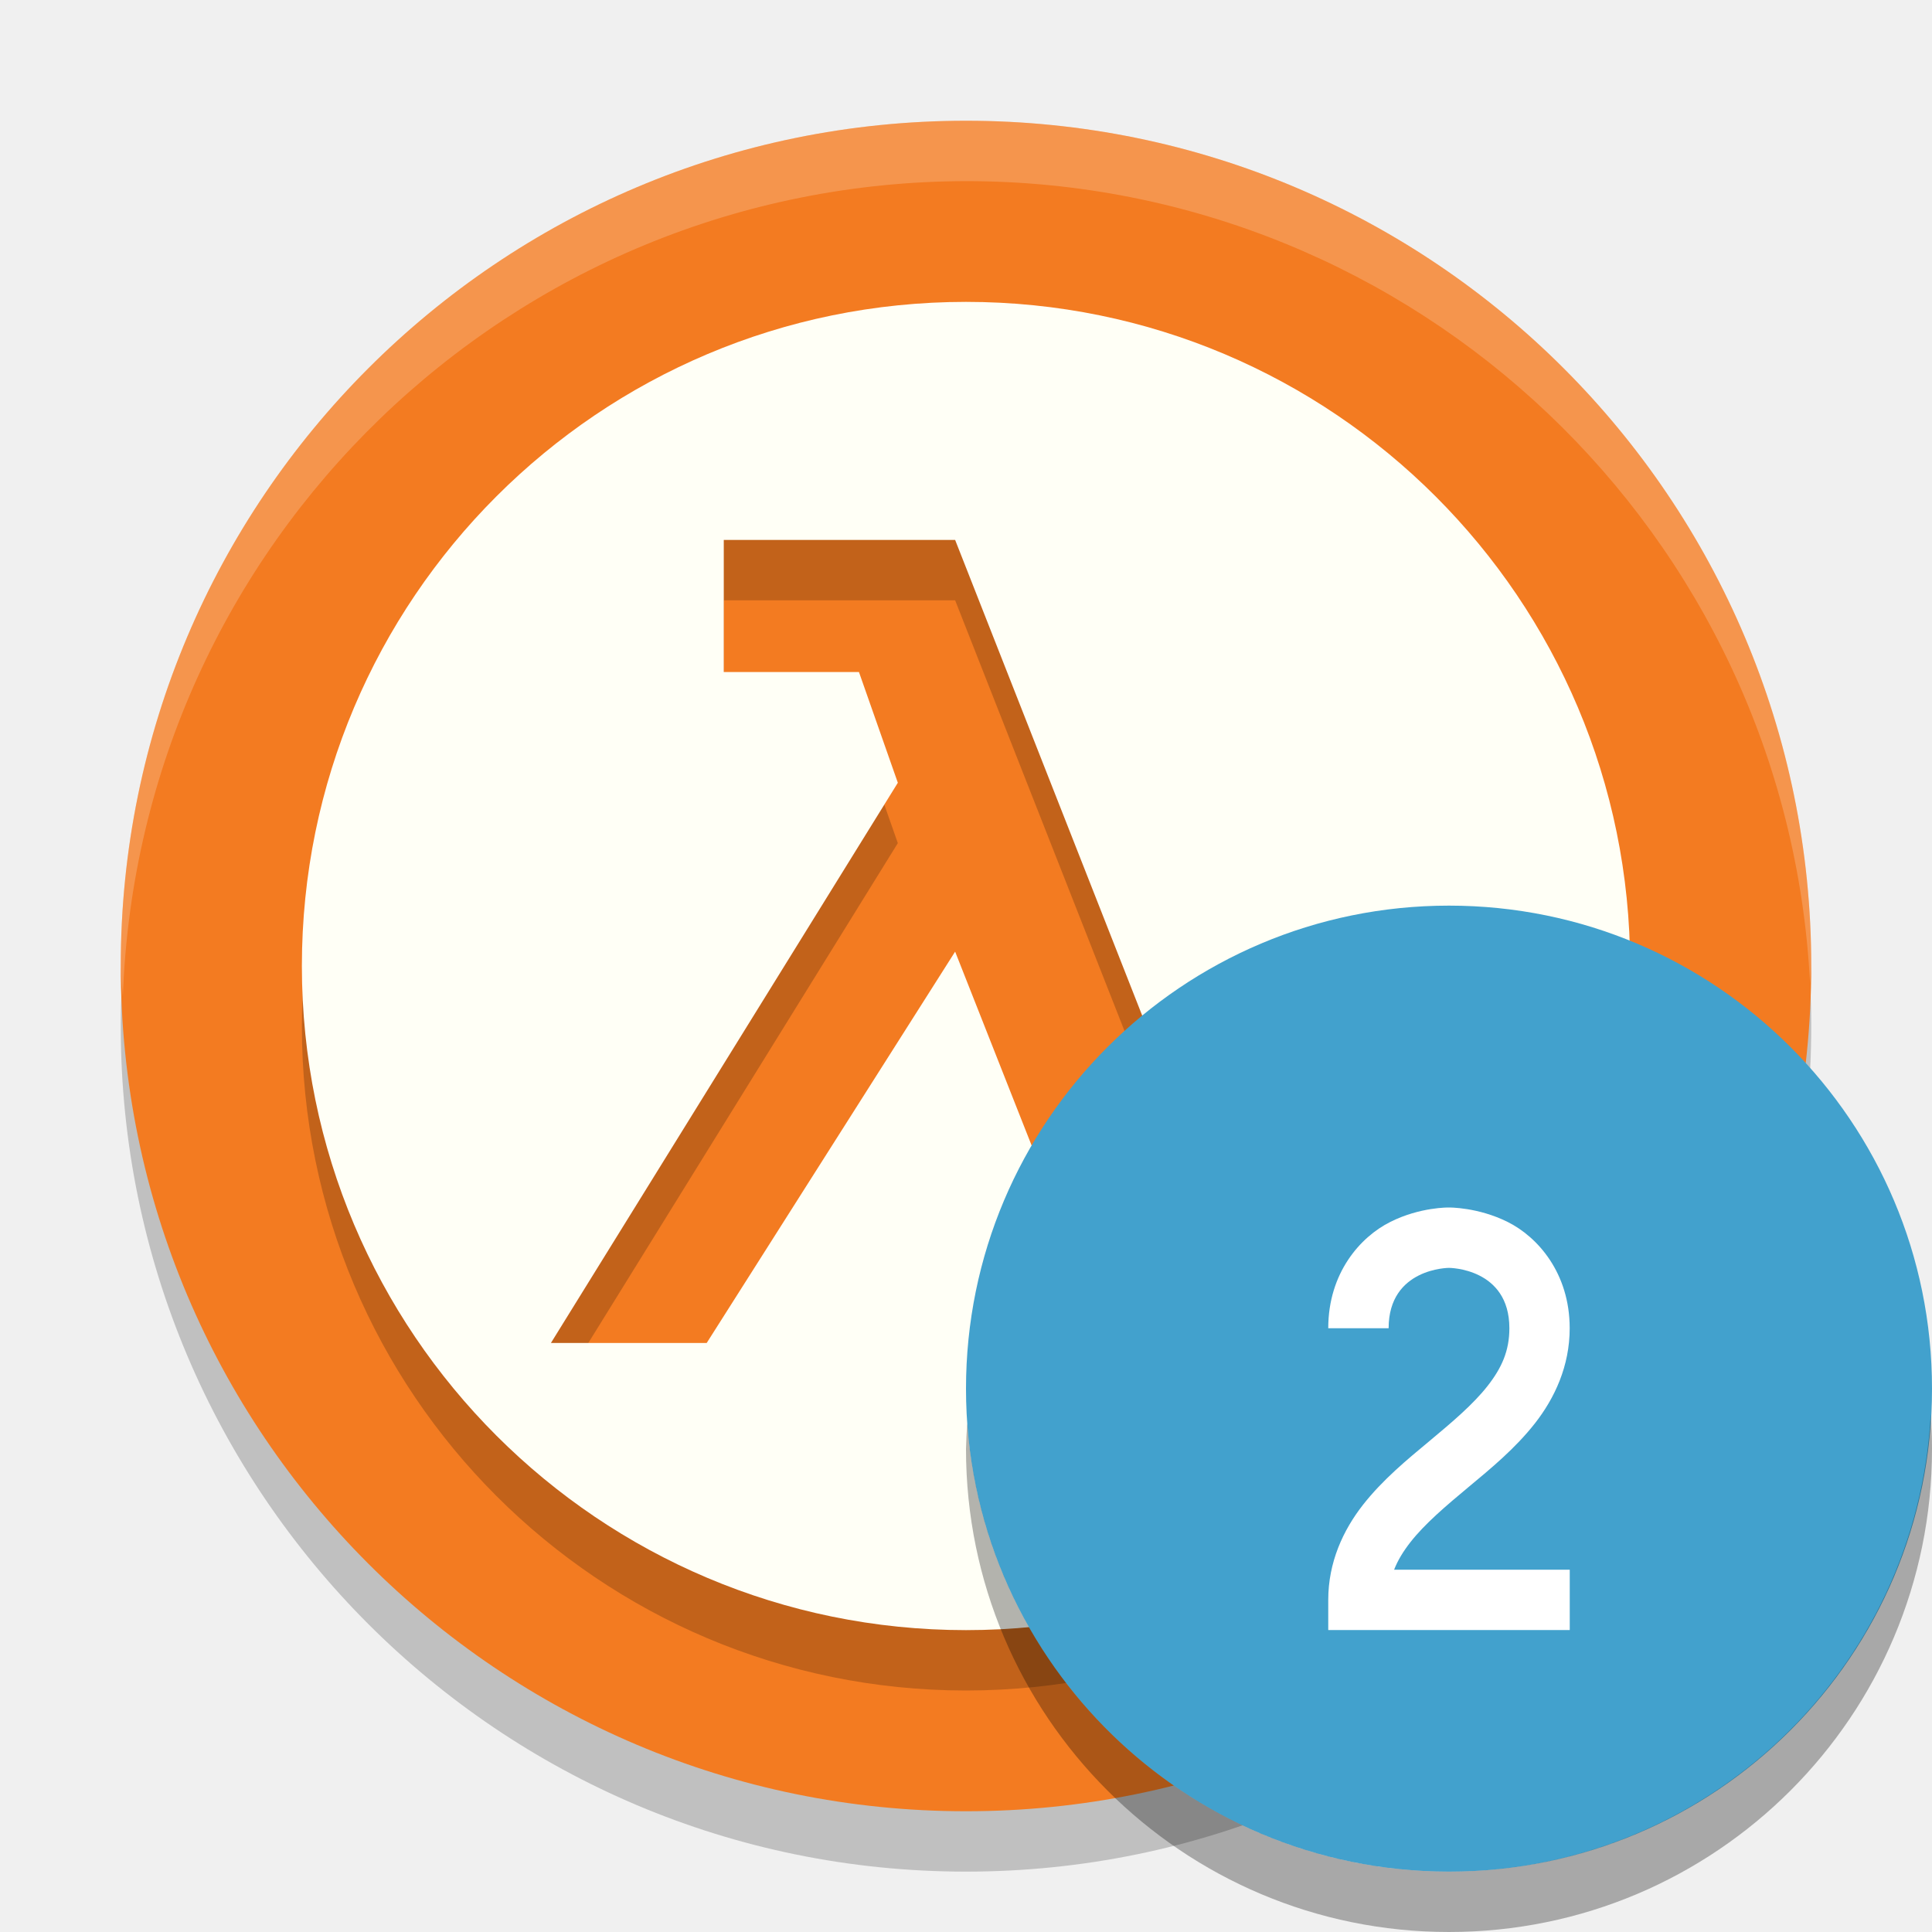
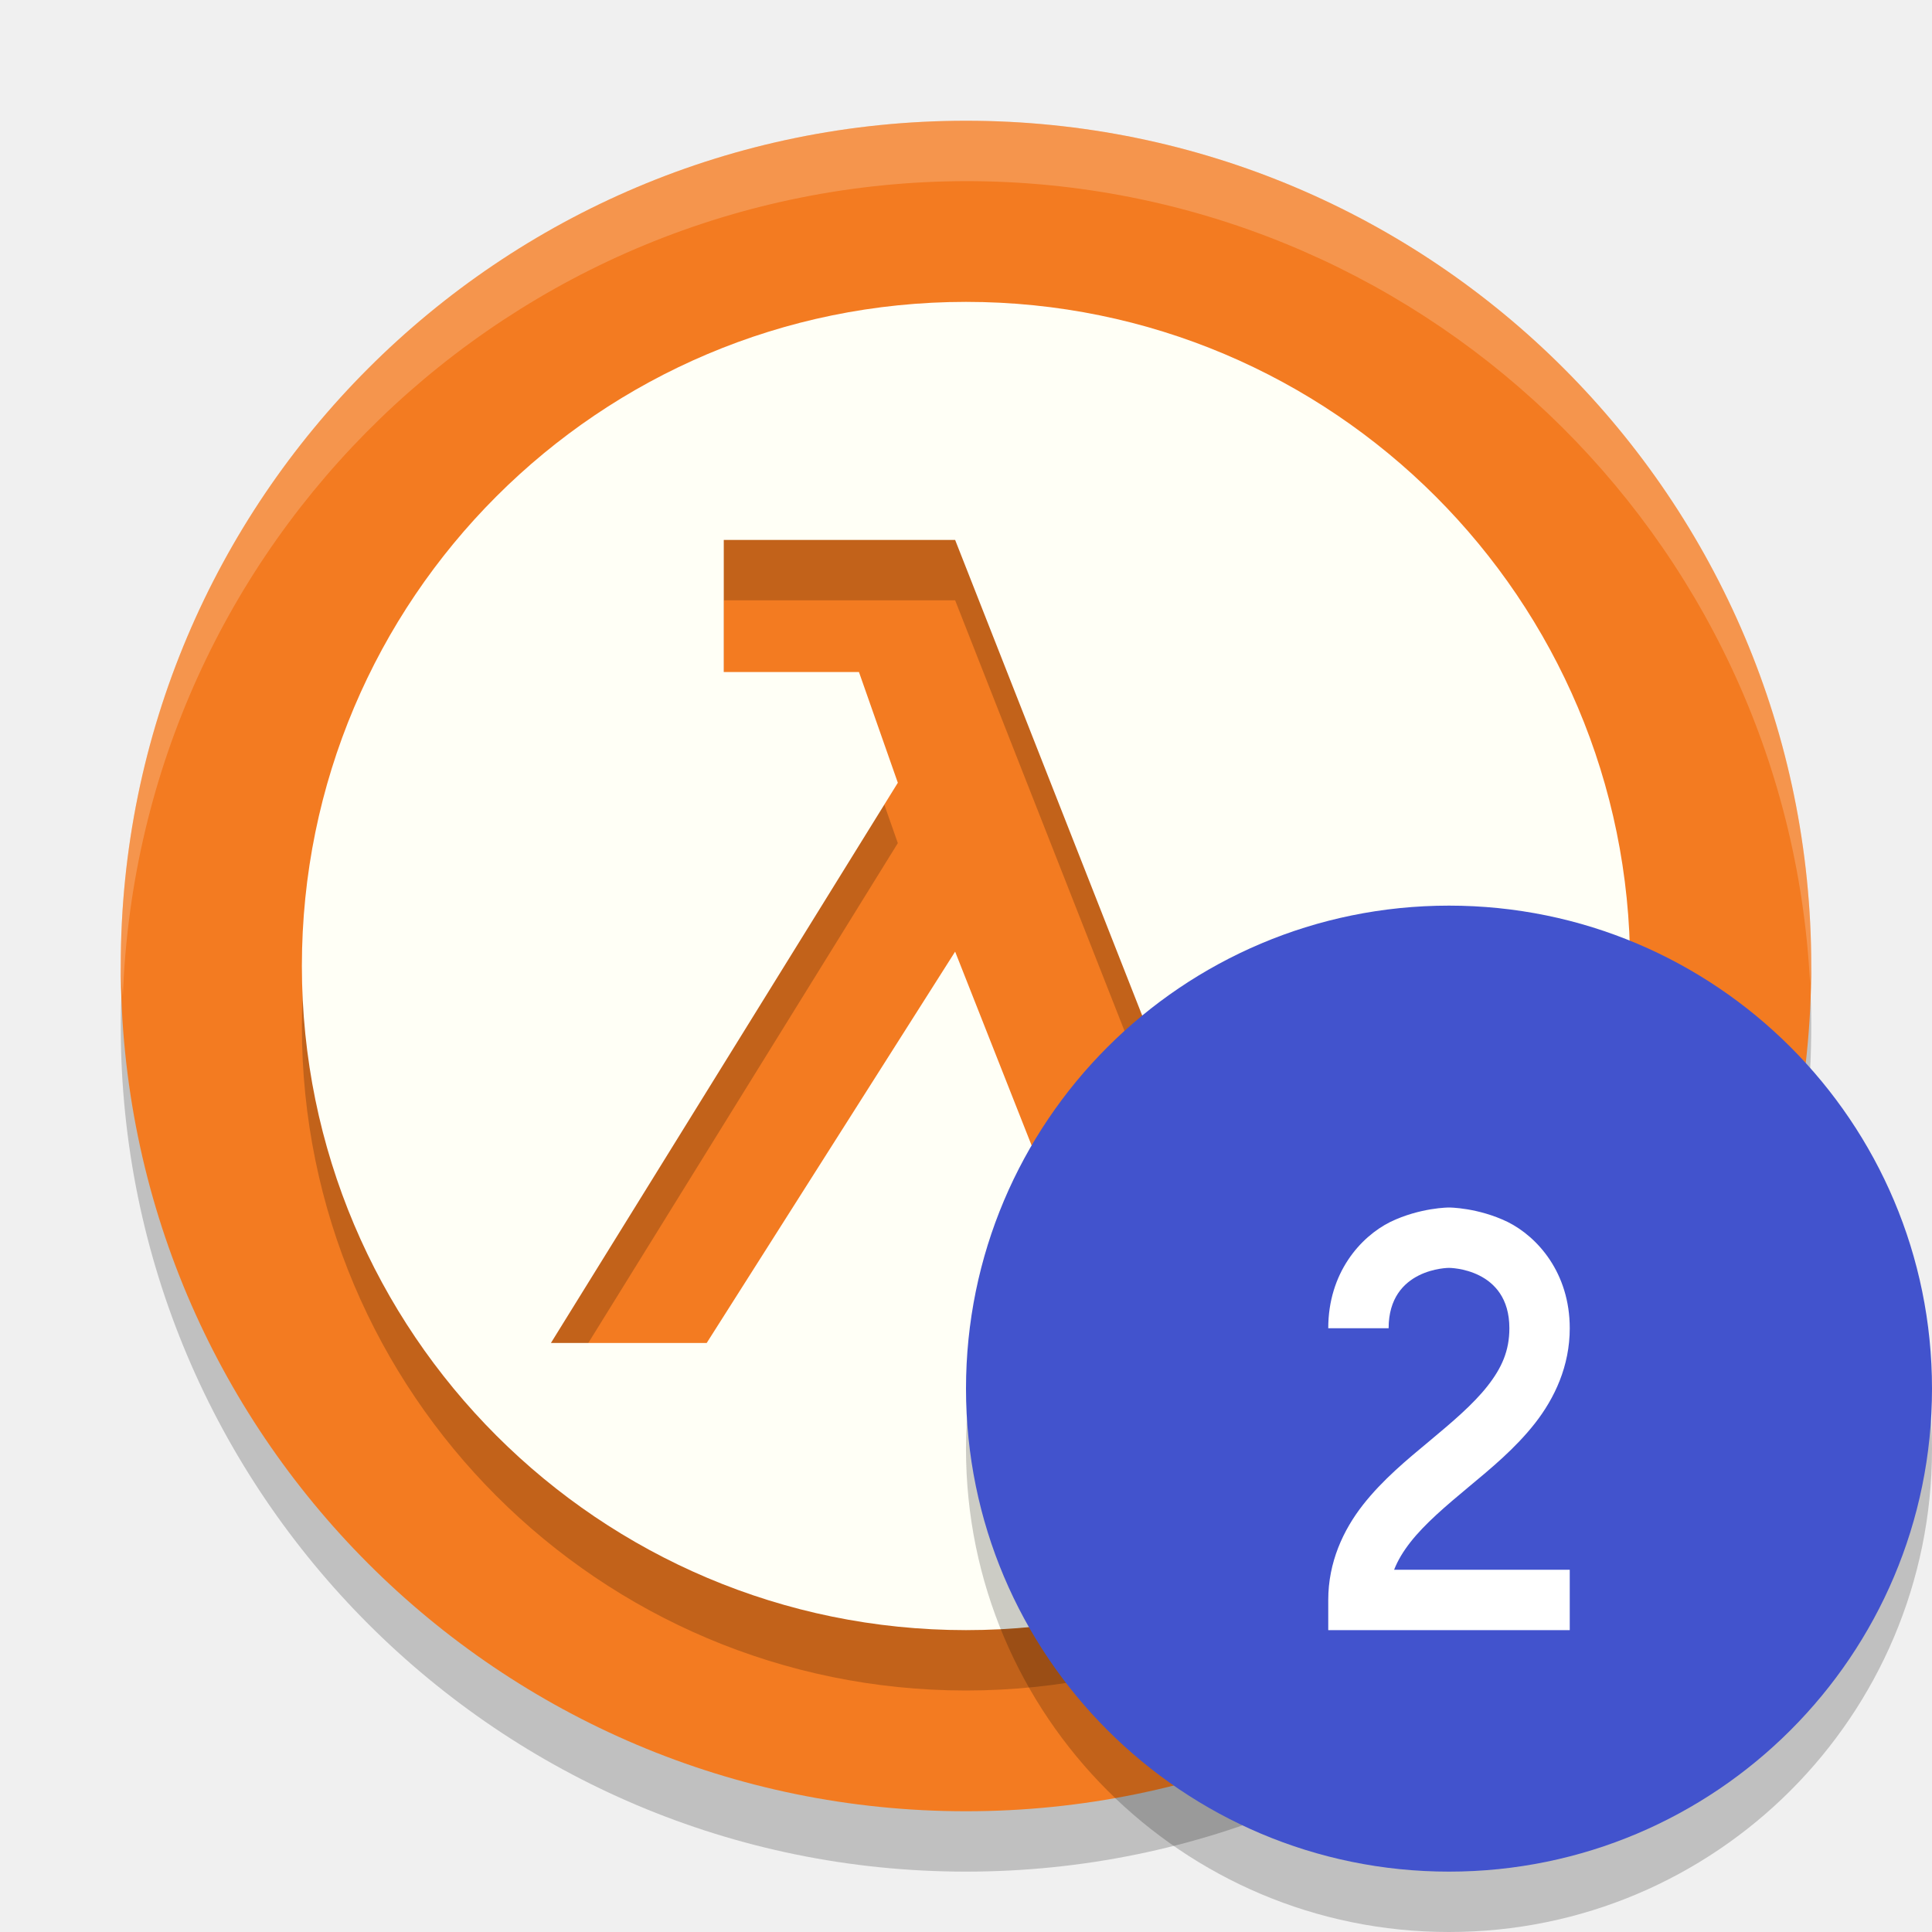
<svg xmlns="http://www.w3.org/2000/svg" width="32" height="32" version="1.1">
-   <circle cx="16" cy="17" r="14" style="opacity:.2" />
-   <circle cx="16" cy="16" r="14" style="fill:#f37b21" />
-   <path d="M 16,2 A 14,14 0 0 0 2,16 14,14 0 0 0 2.035,16.5 14,14 0 0 1 16,3 14,14 0 0 1 29.98,16.279 14,14 0 0 0 30,16 14,14 0 0 0 16,2 Z" style="fill:#ffffff;opacity:.2" />
-   <path d="m16 6a11 11 0 0 0-11 11 11 11 0 0 0 11 11 11 11 0 0 0 11-11 11 11 0 0 0-11-11zm-4.012 3.943h3.832l4.401 11.19 1.933-0.629 0.645 2.166-4.172 1.205-2.807-7.113-4.115 6.482h-2.58l5.746-9.279-0.644-1.834h-2.239z" style="opacity:.2" />
-   <path d="m16 5a11 11 0 0 0-11 11 11 11 0 0 0 11 11 11 11 0 0 0 11-11 11 11 0 0 0-11-11zm-4.012 3.943h3.832l4.401 11.19 1.933-0.629 0.645 2.166-4.172 1.205-2.807-7.113-4.115 6.482h-2.58l5.746-9.279-0.644-1.834h-2.239v-2.188z" style="fill:#fffff6" />
-   <circle cx="24" cy="23" r="8" style="fill:#42a1cd" />
-   <path d="M 31.979,23.424 A 8,8 0 0 1 24,31 8,8 0 0 1 16.021,23.576 8,8 0 0 0 16,24 a 8,8 0 0 0 8,8 8,8 0 0 0 8,-8 8,8 0 0 0 -0.021,-0.576 z" style="opacity:.3" />
-   <path d="m24 20s-0.479-0.01-0.974 0.24c-0.494 0.247-1.026 0.843-1.026 1.76h1c0-1 1-1 1-1s1 0 1 1c0 0.375-0.127 0.657-0.362 0.957-0.235 0.3-0.583 0.596-0.958 0.908-0.375 0.312-0.777 0.642-1.105 1.06-0.327 0.418-0.575 0.949-0.575 1.574v0.5h4v-1h-2.909c0.061-0.157 0.152-0.305 0.271-0.457 0.235-0.3 0.582-0.596 0.957-0.908 0.375-0.312 0.777-0.642 1.105-1.06 0.327-0.418 0.575-0.949 0.575-1.574 0-0.917-0.532-1.513-1.026-1.76-0.494-0.247-0.974-0.24-0.974-0.24z" style="fill-rule:evenodd;fill:#ffffff" />
+   <circle style="opacity:0.2" cx="16" cy="17" r="14" />
+   <circle style="fill:#f37b21" cx="16" cy="16" r="14" />
+   <path style="fill:#ffffff;opacity:0.2" d="M 16,2 A 14,14 0 0 0 2,16 14,14 0 0 0 2.035,16.5 14,14 0 0 1 16,3 14,14 0 0 1 29.98,16.279 14,14 0 0 0 30,16 14,14 0 0 0 16,2 Z" />
+   <path style="opacity:0.2" d="m16 6a11 11 0 0 0-11 11 11 11 0 0 0 11 11 11 11 0 0 0 11-11 11 11 0 0 0-11-11zm-4.012 3.943h3.832l4.401 11.19 1.933-0.629 0.645 2.166-4.172 1.205-2.807-7.113-4.115 6.482h-2.58l5.746-9.279-0.644-1.834h-2.239z" />
+   <path style="fill:#fffff6" d="m16 5a11 11 0 0 0-11 11 11 11 0 0 0 11 11 11 11 0 0 0 11-11 11 11 0 0 0-11-11zm-4.012 3.943h3.832l4.401 11.19 1.933-0.629 0.645 2.166-4.172 1.205-2.807-7.113-4.115 6.482h-2.58l5.746-9.279-0.644-1.834h-2.239v-2.188z" />
+   <circle style="opacity:0.2" cx="24" cy="24" r="8" />
+   <circle style="fill:#4253cd" cx="24" cy="23" r="8" />
+   <path style="fill:#ffffff" d="M 23.026,20.24 C 22.532,20.487 22,21.083 22,22 H 23 C 23,21 24,21 24,21 24,21 25,21 25,22 25,22.375 24.873,22.657 24.638,22.957 24.403,23.257 24.055,23.553 23.68,23.865 23.305,24.177 22.903,24.507 22.575,24.925 22.248,25.343 22,25.875 22,26.5 V 27 H 26 V 26 H 23.091 C 23.152,25.843 23.243,25.694 23.362,25.542 23.597,25.242 23.944,24.946 24.319,24.634 24.694,24.322 25.096,23.992 25.424,23.574 25.751,23.156 26,22.625 26,22 26,21.083 25.467,20.487 24.973,20.24 24.479,20 24,20 24,20 24,20 23.521,20 23.026,20.24 Z" />
</svg>
